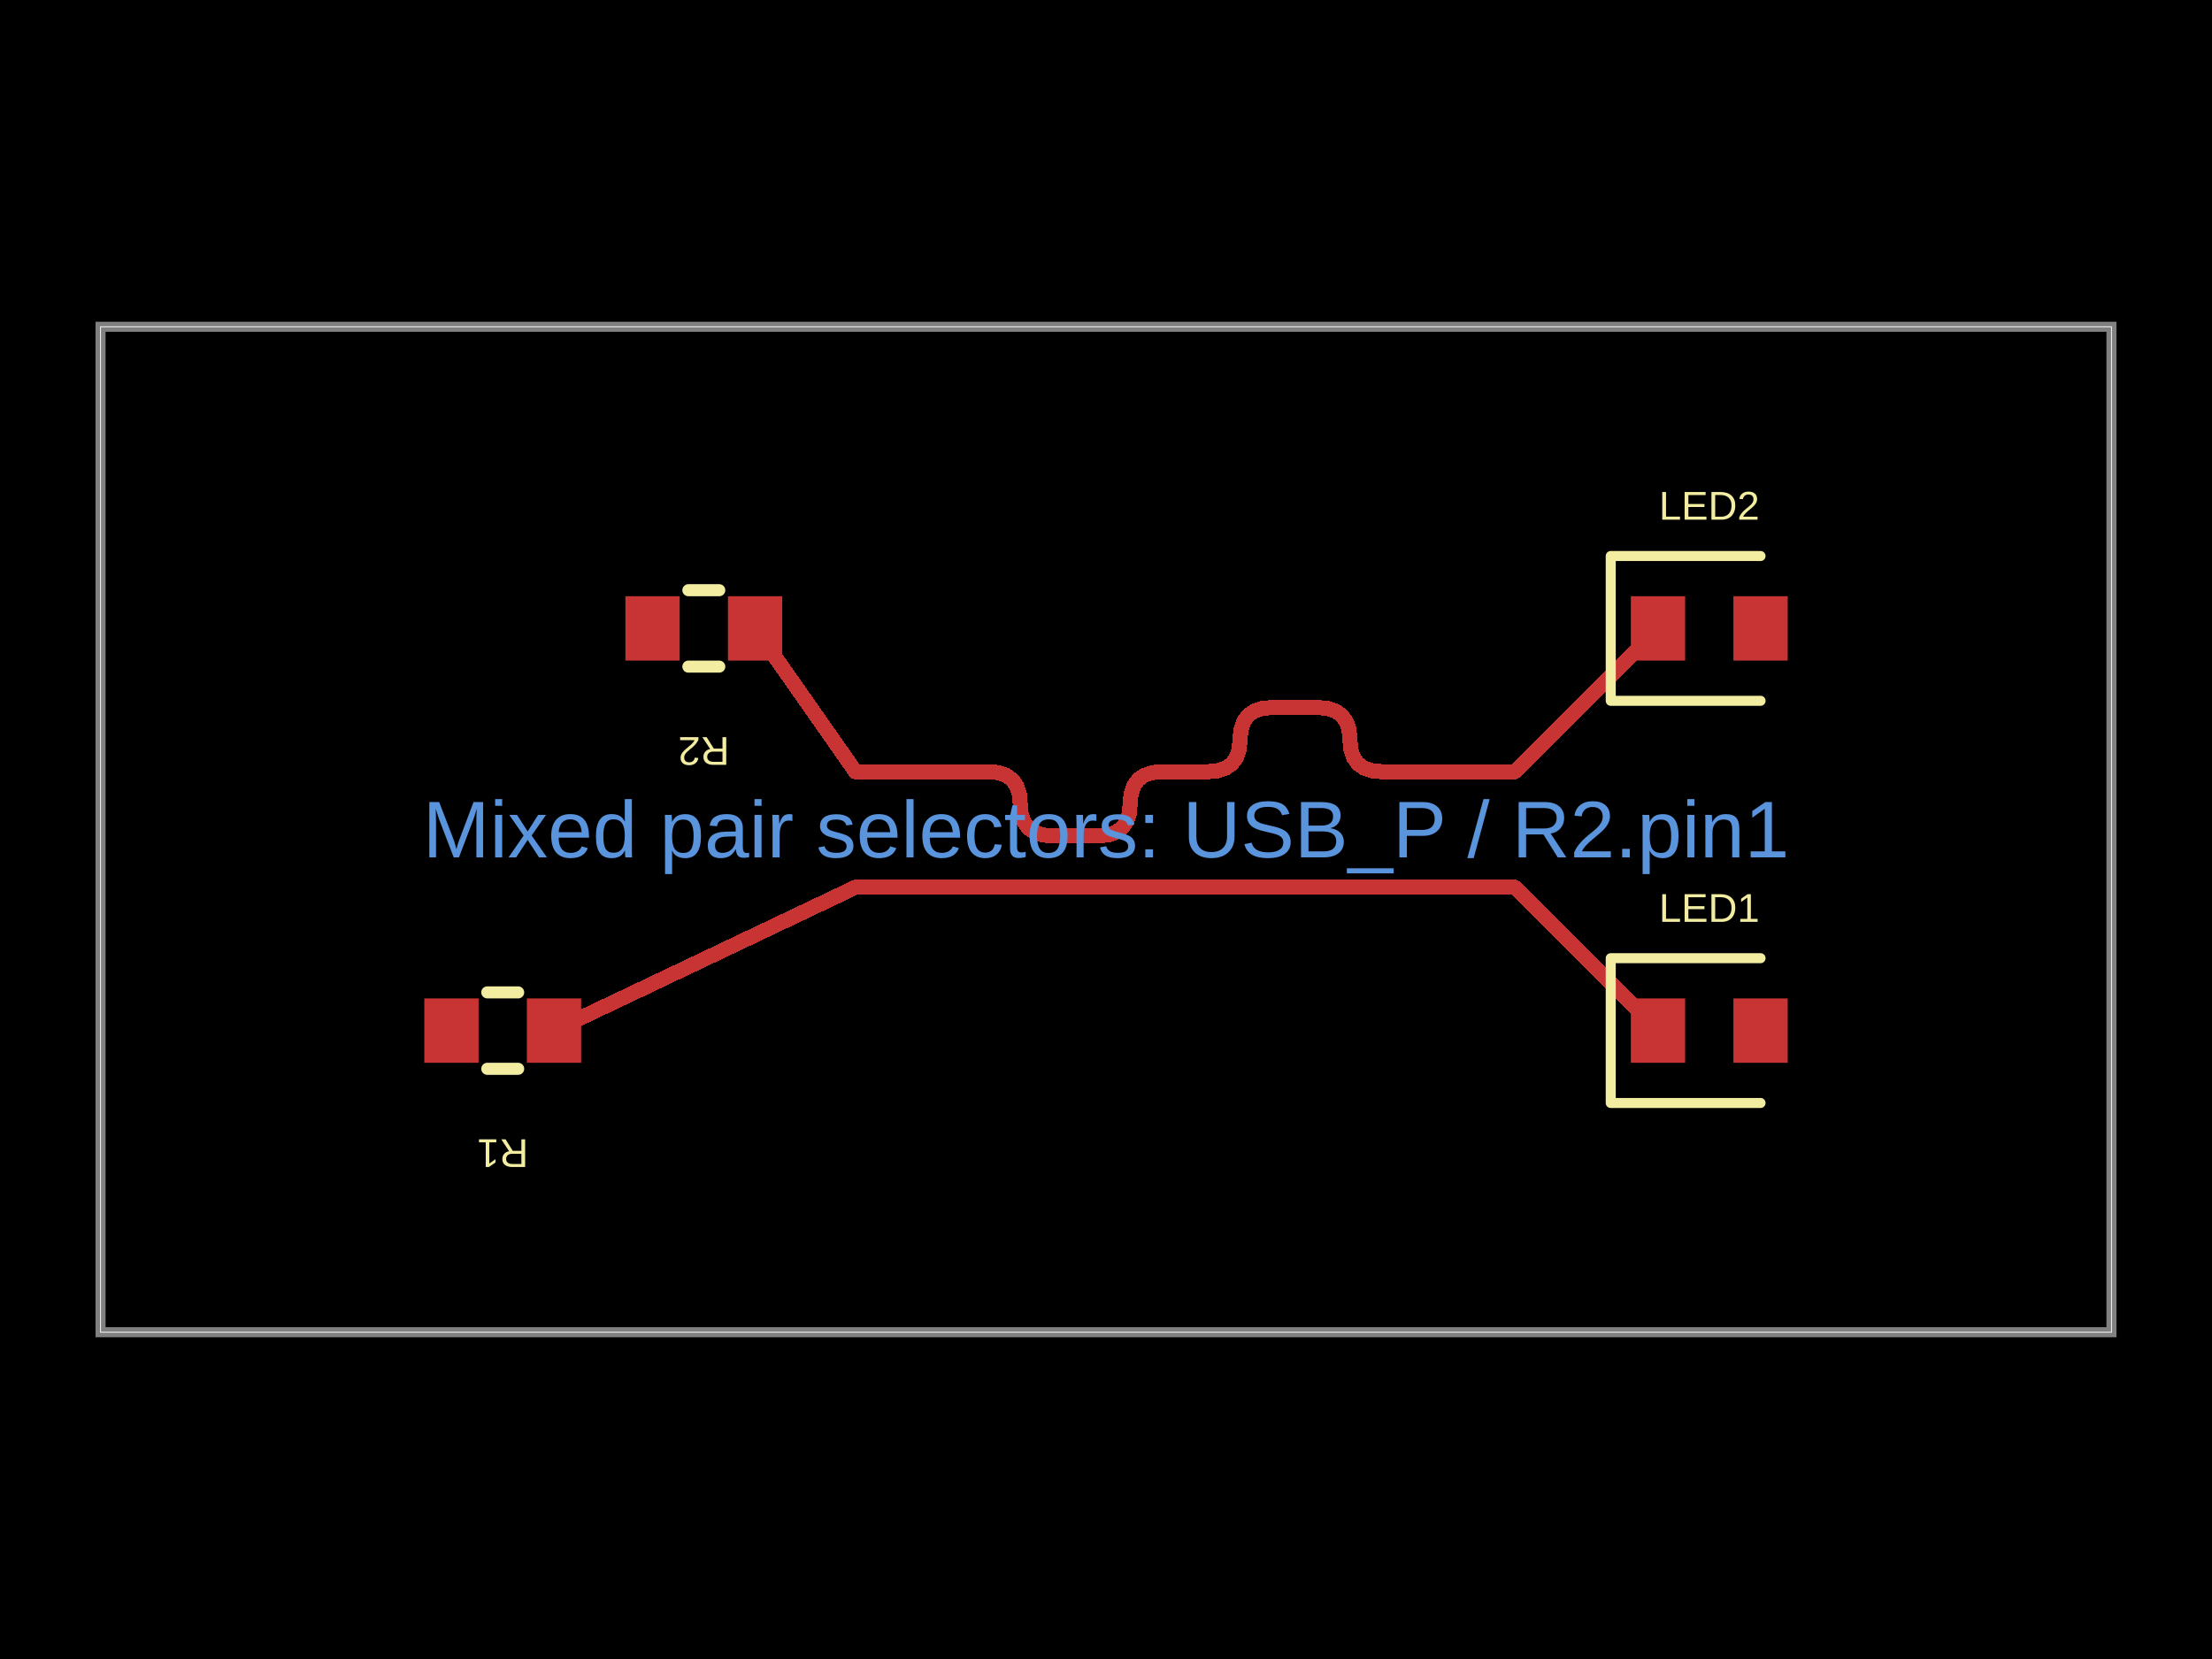
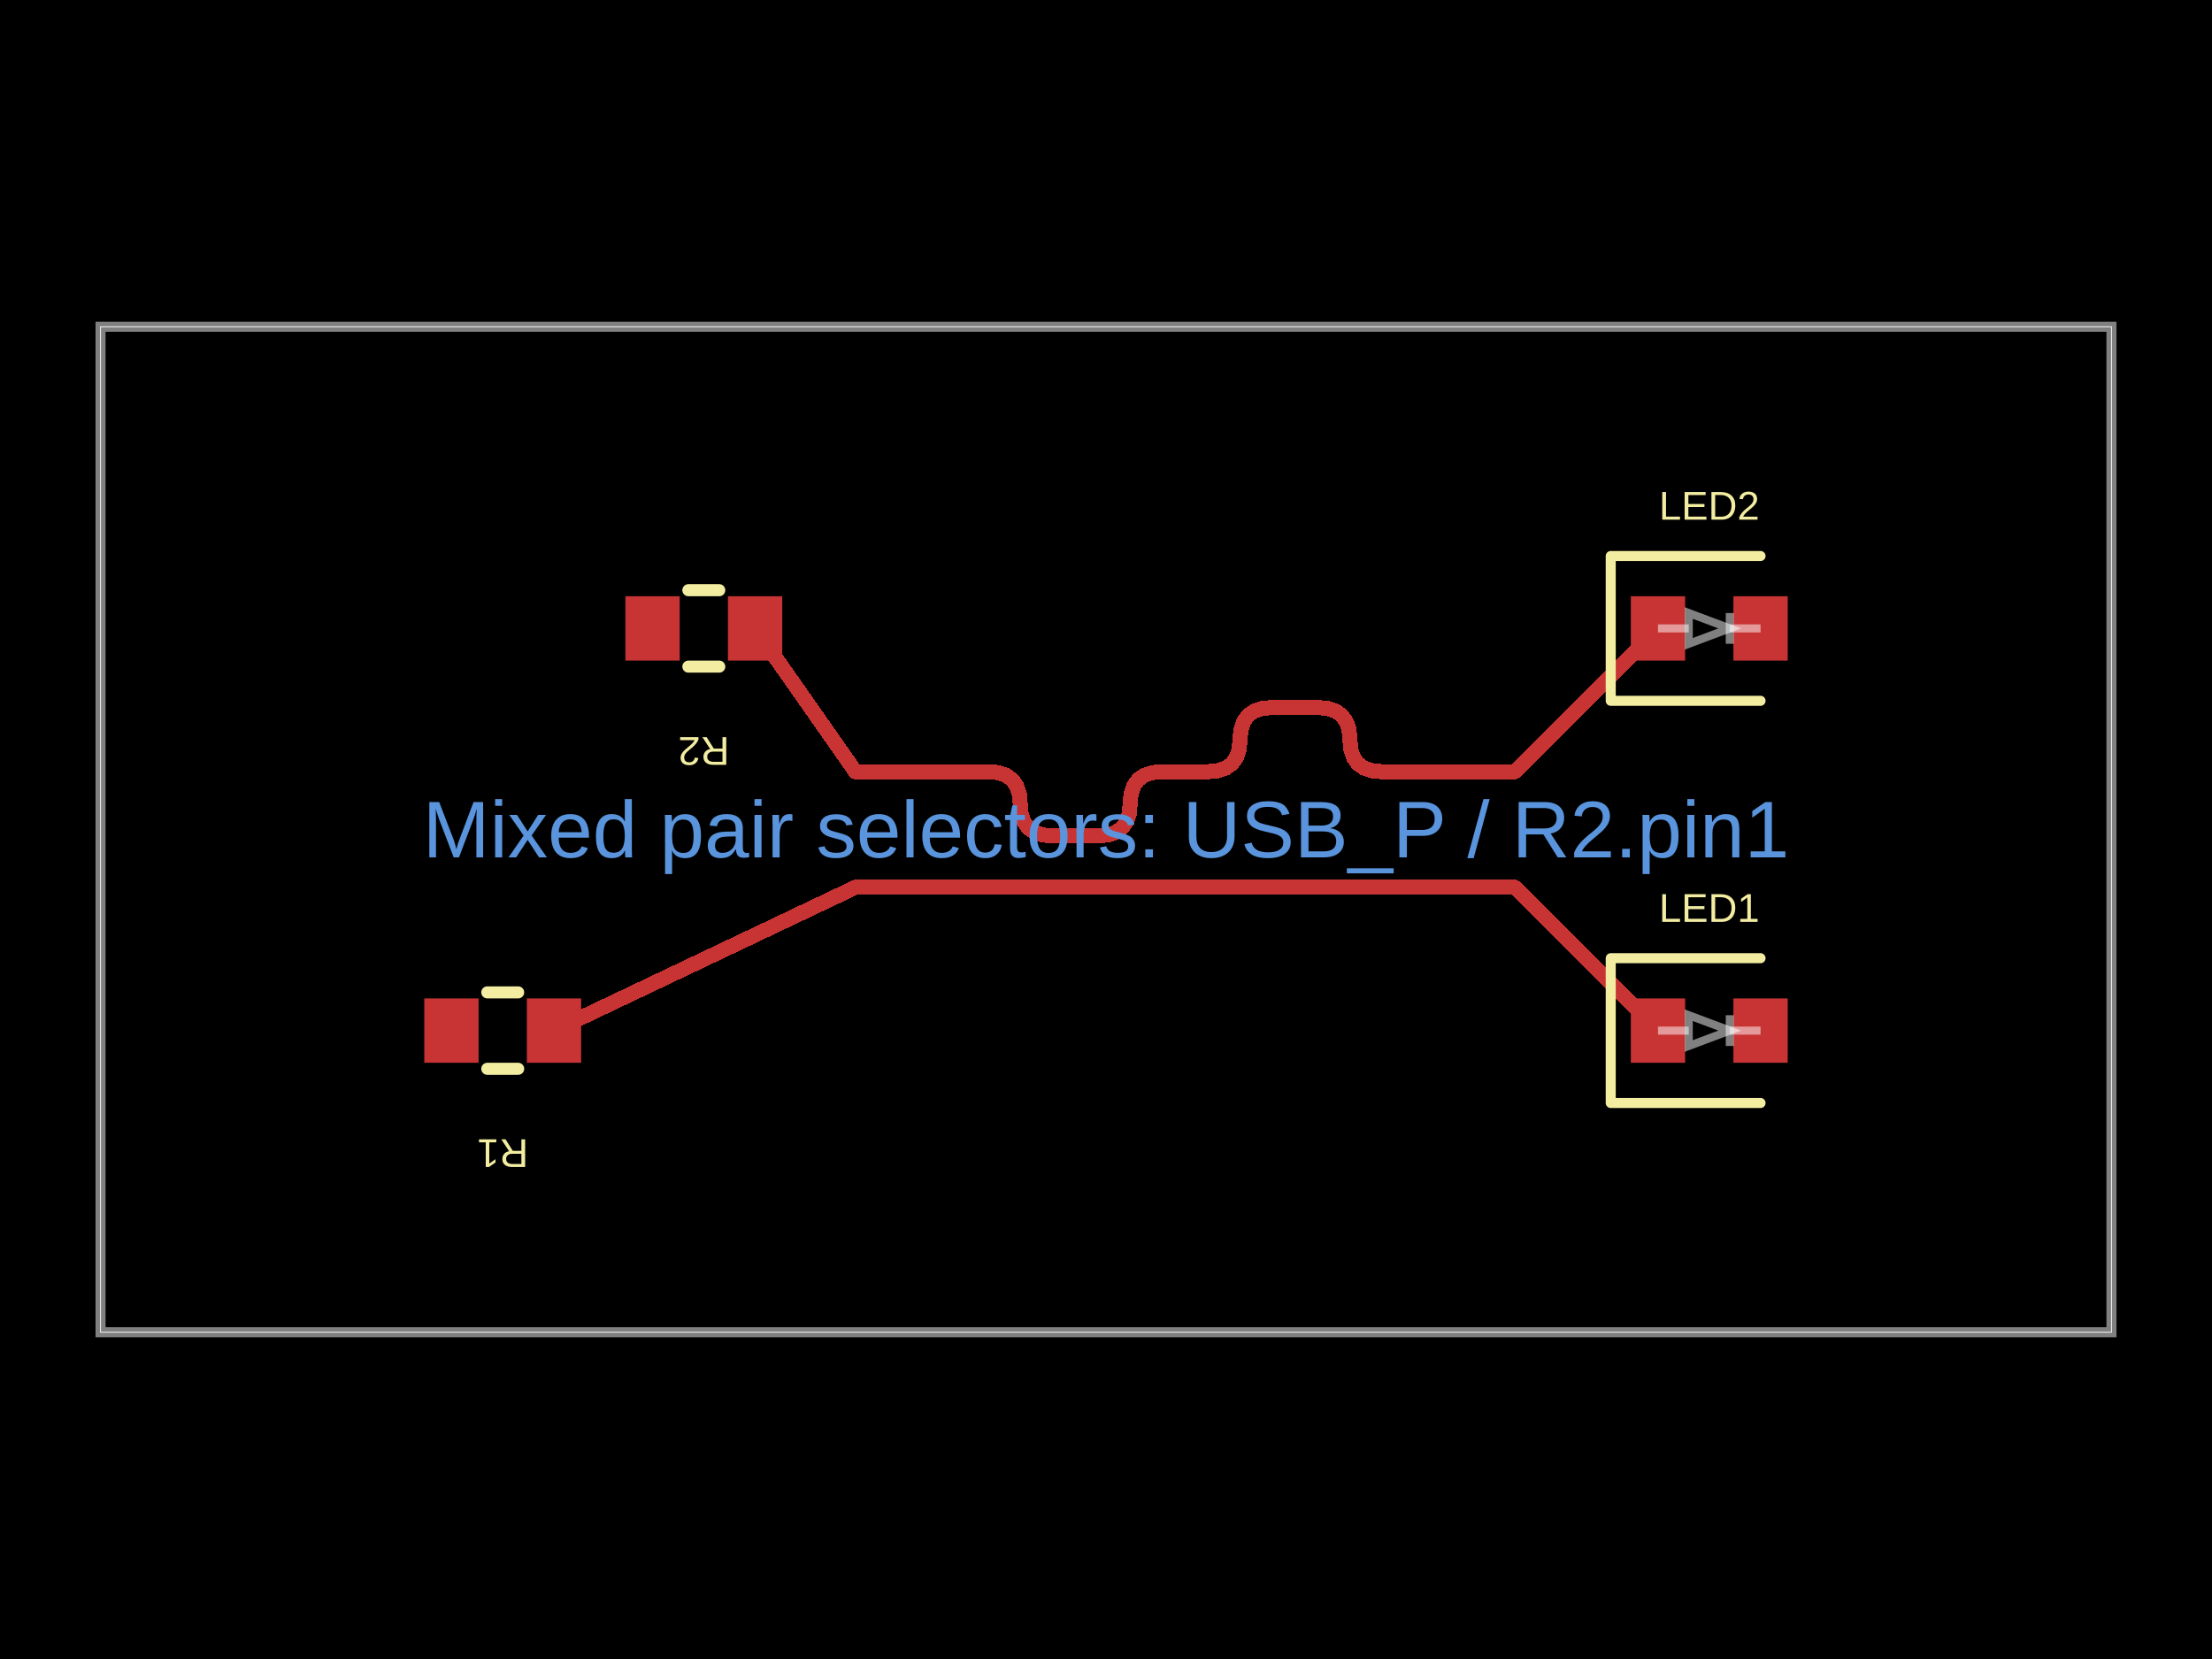
- <svg xmlns="http://www.w3.org/2000/svg" width="800" height="600" data-software-used-string="@tscircuit/core@0.0.1627">
+ <svg xmlns="http://www.w3.org/2000/svg" width="800" height="600" data-software-used-string="@tscircuit/core@0.0.1879">
  <style />
  <rect class="boundary" x="0" y="0" fill="#000" width="800" height="600" data-type="pcb_background" data-pcb-layer="global" />
  <rect class="pcb-boundary" fill="none" stroke="#fff" stroke-width="0.3" x="36.364" y="118.182" width="727.273" height="363.636" data-type="pcb_boundary" data-pcb-layer="global" />
  <path class="pcb-board" d="M 36.364 481.818 L 763.636 481.818 L 763.636 118.182 L 36.364 118.182 Z" fill="none" stroke="rgba(255, 255, 255, 0.5)" stroke-width="3.636" data-type="pcb_board" data-pcb-layer="board" />
  <rect class="pcb-pad" fill="rgb(200, 52, 52)" x="190.545" y="361.091" width="19.636" height="23.273" data-type="pcb_smtpad" data-pcb-layer="top" data-pad-name="R1.pin1" />
  <rect class="pcb-pad" fill="rgb(200, 52, 52)" x="153.455" y="361.091" width="19.636" height="23.273" data-type="pcb_smtpad" data-pcb-layer="top" data-pad-name="R1.pin2" />
  <rect class="pcb-pad" fill="rgb(200, 52, 52)" x="263.273" y="215.636" width="19.636" height="23.273" data-type="pcb_smtpad" data-pcb-layer="top" data-pad-name="R2.pin1" />
  <rect class="pcb-pad" fill="rgb(200, 52, 52)" x="226.182" y="215.636" width="19.636" height="23.273" data-type="pcb_smtpad" data-pcb-layer="top" data-pad-name="R2.pin2" />
  <rect class="pcb-pad" fill="rgb(200, 52, 52)" x="589.818" y="361.091" width="19.636" height="23.273" data-type="pcb_smtpad" data-pcb-layer="top" data-pad-name="LED1.pin1" />
  <rect class="pcb-pad" fill="rgb(200, 52, 52)" x="626.909" y="361.091" width="19.636" height="23.273" data-type="pcb_smtpad" data-pcb-layer="top" data-pad-name="LED1.pin2" />
  <rect class="pcb-pad" fill="rgb(200, 52, 52)" x="589.818" y="215.636" width="19.636" height="23.273" data-type="pcb_smtpad" data-pcb-layer="top" data-pad-name="LED2.pin1" />
  <rect class="pcb-pad" fill="rgb(200, 52, 52)" x="626.909" y="215.636" width="19.636" height="23.273" data-type="pcb_smtpad" data-pcb-layer="top" data-pad-name="LED2.pin2" />
  <path class="pcb-trace" stroke="rgb(200, 52, 52)" fill="none" d="M 273.091 227.273 L 309.374 279.091" stroke-width="5.455" stroke-linecap="round" stroke-linejoin="round" shape-rendering="crispEdges" data-type="pcb_trace" data-pcb-layer="top" />
  <path class="pcb-trace" stroke="rgb(200, 52, 52)" fill="none" d="M 309.374 279.091 L 357.378 279.091" stroke-width="5.455" stroke-linecap="round" stroke-linejoin="round" shape-rendering="crispEdges" data-type="pcb_trace" data-pcb-layer="top" />
  <path class="pcb-trace" stroke="rgb(200, 52, 52)" fill="none" d="M 357.378 279.091 L 360.925 279.413" stroke-width="5.455" stroke-linecap="round" stroke-linejoin="round" shape-rendering="crispEdges" data-type="pcb_trace" data-pcb-layer="top" />
  <path class="pcb-trace" stroke="rgb(200, 52, 52)" fill="none" d="M 360.925 279.413 L 363.826 280.381" stroke-width="5.455" stroke-linecap="round" stroke-linejoin="round" shape-rendering="crispEdges" data-type="pcb_trace" data-pcb-layer="top" />
  <path class="pcb-trace" stroke="rgb(200, 52, 52)" fill="none" d="M 363.826 280.381 L 366.083 281.993" stroke-width="5.455" stroke-linecap="round" stroke-linejoin="round" shape-rendering="crispEdges" data-type="pcb_trace" data-pcb-layer="top" />
  <path class="pcb-trace" stroke="rgb(200, 52, 52)" fill="none" d="M 366.083 281.993 L 367.696 284.25" stroke-width="5.455" stroke-linecap="round" stroke-linejoin="round" shape-rendering="crispEdges" data-type="pcb_trace" data-pcb-layer="top" />
  <path class="pcb-trace" stroke="rgb(200, 52, 52)" fill="none" d="M 367.696 284.25 L 368.663 287.152" stroke-width="5.455" stroke-linecap="round" stroke-linejoin="round" shape-rendering="crispEdges" data-type="pcb_trace" data-pcb-layer="top" />
  <path class="pcb-trace" stroke="rgb(200, 52, 52)" fill="none" d="M 368.663 287.152 L 368.985 290.698" stroke-width="5.455" stroke-linecap="round" stroke-linejoin="round" shape-rendering="crispEdges" data-type="pcb_trace" data-pcb-layer="top" />
  <path class="pcb-trace" stroke="rgb(200, 52, 52)" fill="none" d="M 368.985 290.698 L 369.308 294.245" stroke-width="5.455" stroke-linecap="round" stroke-linejoin="round" shape-rendering="crispEdges" data-type="pcb_trace" data-pcb-layer="top" />
  <path class="pcb-trace" stroke="rgb(200, 52, 52)" fill="none" d="M 369.308 294.245 L 370.275 297.147" stroke-width="5.455" stroke-linecap="round" stroke-linejoin="round" shape-rendering="crispEdges" data-type="pcb_trace" data-pcb-layer="top" />
  <path class="pcb-trace" stroke="rgb(200, 52, 52)" fill="none" d="M 370.275 297.147 L 371.887 299.404" stroke-width="5.455" stroke-linecap="round" stroke-linejoin="round" shape-rendering="crispEdges" data-type="pcb_trace" data-pcb-layer="top" />
  <path class="pcb-trace" stroke="rgb(200, 52, 52)" fill="none" d="M 371.887 299.404 L 374.144 301.016" stroke-width="5.455" stroke-linecap="round" stroke-linejoin="round" shape-rendering="crispEdges" data-type="pcb_trace" data-pcb-layer="top" />
  <path class="pcb-trace" stroke="rgb(200, 52, 52)" fill="none" d="M 374.144 301.016 L 377.046 301.983" stroke-width="5.455" stroke-linecap="round" stroke-linejoin="round" shape-rendering="crispEdges" data-type="pcb_trace" data-pcb-layer="top" />
  <path class="pcb-trace" stroke="rgb(200, 52, 52)" fill="none" d="M 377.046 301.983 L 380.593 302.306" stroke-width="5.455" stroke-linecap="round" stroke-linejoin="round" shape-rendering="crispEdges" data-type="pcb_trace" data-pcb-layer="top" />
  <path class="pcb-trace" stroke="rgb(200, 52, 52)" fill="none" d="M 380.593 302.306 L 397.119 302.306" stroke-width="5.455" stroke-linecap="round" stroke-linejoin="round" shape-rendering="crispEdges" data-type="pcb_trace" data-pcb-layer="top" />
  <path class="pcb-trace" stroke="rgb(200, 52, 52)" fill="none" d="M 397.119 302.306 L 400.665 301.983" stroke-width="5.455" stroke-linecap="round" stroke-linejoin="round" shape-rendering="crispEdges" data-type="pcb_trace" data-pcb-layer="top" />
  <path class="pcb-trace" stroke="rgb(200, 52, 52)" fill="none" d="M 400.665 301.983 L 403.567 301.016" stroke-width="5.455" stroke-linecap="round" stroke-linejoin="round" shape-rendering="crispEdges" data-type="pcb_trace" data-pcb-layer="top" />
  <path class="pcb-trace" stroke="rgb(200, 52, 52)" fill="none" d="M 403.567 301.016 L 405.824 299.404" stroke-width="5.455" stroke-linecap="round" stroke-linejoin="round" shape-rendering="crispEdges" data-type="pcb_trace" data-pcb-layer="top" />
  <path class="pcb-trace" stroke="rgb(200, 52, 52)" fill="none" d="M 405.824 299.404 L 407.436 297.147" stroke-width="5.455" stroke-linecap="round" stroke-linejoin="round" shape-rendering="crispEdges" data-type="pcb_trace" data-pcb-layer="top" />
  <path class="pcb-trace" stroke="rgb(200, 52, 52)" fill="none" d="M 407.436 297.147 L 408.404 294.245" stroke-width="5.455" stroke-linecap="round" stroke-linejoin="round" shape-rendering="crispEdges" data-type="pcb_trace" data-pcb-layer="top" />
  <path class="pcb-trace" stroke="rgb(200, 52, 52)" fill="none" d="M 408.404 294.245 L 408.726 290.698" stroke-width="5.455" stroke-linecap="round" stroke-linejoin="round" shape-rendering="crispEdges" data-type="pcb_trace" data-pcb-layer="top" />
  <path class="pcb-trace" stroke="rgb(200, 52, 52)" fill="none" d="M 408.726 290.698 L 409.048 287.152" stroke-width="5.455" stroke-linecap="round" stroke-linejoin="round" shape-rendering="crispEdges" data-type="pcb_trace" data-pcb-layer="top" />
  <path class="pcb-trace" stroke="rgb(200, 52, 52)" fill="none" d="M 409.048 287.152 L 410.016 284.25" stroke-width="5.455" stroke-linecap="round" stroke-linejoin="round" shape-rendering="crispEdges" data-type="pcb_trace" data-pcb-layer="top" />
  <path class="pcb-trace" stroke="rgb(200, 52, 52)" fill="none" d="M 410.016 284.25 L 411.628 281.993" stroke-width="5.455" stroke-linecap="round" stroke-linejoin="round" shape-rendering="crispEdges" data-type="pcb_trace" data-pcb-layer="top" />
  <path class="pcb-trace" stroke="rgb(200, 52, 52)" fill="none" d="M 411.628 281.993 L 413.885 280.381" stroke-width="5.455" stroke-linecap="round" stroke-linejoin="round" shape-rendering="crispEdges" data-type="pcb_trace" data-pcb-layer="top" />
  <path class="pcb-trace" stroke="rgb(200, 52, 52)" fill="none" d="M 413.885 280.381 L 416.787 279.413" stroke-width="5.455" stroke-linecap="round" stroke-linejoin="round" shape-rendering="crispEdges" data-type="pcb_trace" data-pcb-layer="top" />
  <path class="pcb-trace" stroke="rgb(200, 52, 52)" fill="none" d="M 416.787 279.413 L 420.333 279.091" stroke-width="5.455" stroke-linecap="round" stroke-linejoin="round" shape-rendering="crispEdges" data-type="pcb_trace" data-pcb-layer="top" />
  <path class="pcb-trace" stroke="rgb(200, 52, 52)" fill="none" d="M 420.333 279.091 L 436.859 279.091" stroke-width="5.455" stroke-linecap="round" stroke-linejoin="round" shape-rendering="crispEdges" data-type="pcb_trace" data-pcb-layer="top" />
  <path class="pcb-trace" stroke="rgb(200, 52, 52)" fill="none" d="M 436.859 279.091 L 440.406 278.768" stroke-width="5.455" stroke-linecap="round" stroke-linejoin="round" shape-rendering="crispEdges" data-type="pcb_trace" data-pcb-layer="top" />
  <path class="pcb-trace" stroke="rgb(200, 52, 52)" fill="none" d="M 440.406 278.768 L 443.308 277.801" stroke-width="5.455" stroke-linecap="round" stroke-linejoin="round" shape-rendering="crispEdges" data-type="pcb_trace" data-pcb-layer="top" />
  <path class="pcb-trace" stroke="rgb(200, 52, 52)" fill="none" d="M 443.308 277.801 L 445.565 276.189" stroke-width="5.455" stroke-linecap="round" stroke-linejoin="round" shape-rendering="crispEdges" data-type="pcb_trace" data-pcb-layer="top" />
  <path class="pcb-trace" stroke="rgb(200, 52, 52)" fill="none" d="M 445.565 276.189 L 447.177 273.932" stroke-width="5.455" stroke-linecap="round" stroke-linejoin="round" shape-rendering="crispEdges" data-type="pcb_trace" data-pcb-layer="top" />
  <path class="pcb-trace" stroke="rgb(200, 52, 52)" fill="none" d="M 447.177 273.932 L 448.144 271.03" stroke-width="5.455" stroke-linecap="round" stroke-linejoin="round" shape-rendering="crispEdges" data-type="pcb_trace" data-pcb-layer="top" />
  <path class="pcb-trace" stroke="rgb(200, 52, 52)" fill="none" d="M 448.144 271.03 L 448.467 267.483" stroke-width="5.455" stroke-linecap="round" stroke-linejoin="round" shape-rendering="crispEdges" data-type="pcb_trace" data-pcb-layer="top" />
  <path class="pcb-trace" stroke="rgb(200, 52, 52)" fill="none" d="M 448.467 267.483 L 448.789 263.937" stroke-width="5.455" stroke-linecap="round" stroke-linejoin="round" shape-rendering="crispEdges" data-type="pcb_trace" data-pcb-layer="top" />
  <path class="pcb-trace" stroke="rgb(200, 52, 52)" fill="none" d="M 448.789 263.937 L 449.756 261.035" stroke-width="5.455" stroke-linecap="round" stroke-linejoin="round" shape-rendering="crispEdges" data-type="pcb_trace" data-pcb-layer="top" />
  <path class="pcb-trace" stroke="rgb(200, 52, 52)" fill="none" d="M 449.756 261.035 L 451.368 258.778" stroke-width="5.455" stroke-linecap="round" stroke-linejoin="round" shape-rendering="crispEdges" data-type="pcb_trace" data-pcb-layer="top" />
  <path class="pcb-trace" stroke="rgb(200, 52, 52)" fill="none" d="M 451.368 258.778 L 453.625 257.166" stroke-width="5.455" stroke-linecap="round" stroke-linejoin="round" shape-rendering="crispEdges" data-type="pcb_trace" data-pcb-layer="top" />
  <path class="pcb-trace" stroke="rgb(200, 52, 52)" fill="none" d="M 453.625 257.166 L 456.527 256.198" stroke-width="5.455" stroke-linecap="round" stroke-linejoin="round" shape-rendering="crispEdges" data-type="pcb_trace" data-pcb-layer="top" />
  <path class="pcb-trace" stroke="rgb(200, 52, 52)" fill="none" d="M 456.527 256.198 L 460.074 255.876" stroke-width="5.455" stroke-linecap="round" stroke-linejoin="round" shape-rendering="crispEdges" data-type="pcb_trace" data-pcb-layer="top" />
  <path class="pcb-trace" stroke="rgb(200, 52, 52)" fill="none" d="M 460.074 255.876 L 476.6 255.876" stroke-width="5.455" stroke-linecap="round" stroke-linejoin="round" shape-rendering="crispEdges" data-type="pcb_trace" data-pcb-layer="top" />
  <path class="pcb-trace" stroke="rgb(200, 52, 52)" fill="none" d="M 476.6 255.876 L 480.146 256.198" stroke-width="5.455" stroke-linecap="round" stroke-linejoin="round" shape-rendering="crispEdges" data-type="pcb_trace" data-pcb-layer="top" />
  <path class="pcb-trace" stroke="rgb(200, 52, 52)" fill="none" d="M 480.146 256.198 L 483.048 257.166" stroke-width="5.455" stroke-linecap="round" stroke-linejoin="round" shape-rendering="crispEdges" data-type="pcb_trace" data-pcb-layer="top" />
  <path class="pcb-trace" stroke="rgb(200, 52, 52)" fill="none" d="M 483.048 257.166 L 485.305 258.778" stroke-width="5.455" stroke-linecap="round" stroke-linejoin="round" shape-rendering="crispEdges" data-type="pcb_trace" data-pcb-layer="top" />
  <path class="pcb-trace" stroke="rgb(200, 52, 52)" fill="none" d="M 485.305 258.778 L 486.918 261.035" stroke-width="5.455" stroke-linecap="round" stroke-linejoin="round" shape-rendering="crispEdges" data-type="pcb_trace" data-pcb-layer="top" />
  <path class="pcb-trace" stroke="rgb(200, 52, 52)" fill="none" d="M 486.918 261.035 L 487.885 263.937" stroke-width="5.455" stroke-linecap="round" stroke-linejoin="round" shape-rendering="crispEdges" data-type="pcb_trace" data-pcb-layer="top" />
  <path class="pcb-trace" stroke="rgb(200, 52, 52)" fill="none" d="M 487.885 263.937 L 488.207 267.483" stroke-width="5.455" stroke-linecap="round" stroke-linejoin="round" shape-rendering="crispEdges" data-type="pcb_trace" data-pcb-layer="top" />
  <path class="pcb-trace" stroke="rgb(200, 52, 52)" fill="none" d="M 488.207 267.483 L 488.53 271.03" stroke-width="5.455" stroke-linecap="round" stroke-linejoin="round" shape-rendering="crispEdges" data-type="pcb_trace" data-pcb-layer="top" />
  <path class="pcb-trace" stroke="rgb(200, 52, 52)" fill="none" d="M 488.53 271.03 L 489.497 273.932" stroke-width="5.455" stroke-linecap="round" stroke-linejoin="round" shape-rendering="crispEdges" data-type="pcb_trace" data-pcb-layer="top" />
  <path class="pcb-trace" stroke="rgb(200, 52, 52)" fill="none" d="M 489.497 273.932 L 491.109 276.189" stroke-width="5.455" stroke-linecap="round" stroke-linejoin="round" shape-rendering="crispEdges" data-type="pcb_trace" data-pcb-layer="top" />
  <path class="pcb-trace" stroke="rgb(200, 52, 52)" fill="none" d="M 491.109 276.189 L 493.366 277.801" stroke-width="5.455" stroke-linecap="round" stroke-linejoin="round" shape-rendering="crispEdges" data-type="pcb_trace" data-pcb-layer="top" />
  <path class="pcb-trace" stroke="rgb(200, 52, 52)" fill="none" d="M 493.366 277.801 L 496.268 278.768" stroke-width="5.455" stroke-linecap="round" stroke-linejoin="round" shape-rendering="crispEdges" data-type="pcb_trace" data-pcb-layer="top" />
  <path class="pcb-trace" stroke="rgb(200, 52, 52)" fill="none" d="M 496.268 278.768 L 499.815 279.091" stroke-width="5.455" stroke-linecap="round" stroke-linejoin="round" shape-rendering="crispEdges" data-type="pcb_trace" data-pcb-layer="top" />
  <path class="pcb-trace" stroke="rgb(200, 52, 52)" fill="none" d="M 499.815 279.091 L 547.818 279.091" stroke-width="5.455" stroke-linecap="round" stroke-linejoin="round" shape-rendering="crispEdges" data-type="pcb_trace" data-pcb-layer="top" />
  <path class="pcb-trace" stroke="rgb(200, 52, 52)" fill="none" d="M 547.818 279.091 L 599.636 227.273" stroke-width="5.455" stroke-linecap="round" stroke-linejoin="round" shape-rendering="crispEdges" data-type="pcb_trace" data-pcb-layer="top" />
  <path class="pcb-trace" stroke="rgb(200, 52, 52)" fill="none" d="M 200.364 372.727 L 309.374 320.909" stroke-width="5.455" stroke-linecap="round" stroke-linejoin="round" shape-rendering="crispEdges" data-type="pcb_trace" data-pcb-layer="top" />
  <path class="pcb-trace" stroke="rgb(200, 52, 52)" fill="none" d="M 309.374 320.909 L 547.818 320.909" stroke-width="5.455" stroke-linecap="round" stroke-linejoin="round" shape-rendering="crispEdges" data-type="pcb_trace" data-pcb-layer="top" />
  <path class="pcb-trace" stroke="rgb(200, 52, 52)" fill="none" d="M 547.818 320.909 L 599.636 372.727" stroke-width="5.455" stroke-linecap="round" stroke-linejoin="round" shape-rendering="crispEdges" data-type="pcb_trace" data-pcb-layer="top" />
  <path class="pcb-silkscreen pcb-silkscreen-top" d="M 187.405 386.545 L 176.231 386.545" fill="none" stroke="#f2eda1" stroke-width="4.364" stroke-linecap="round" stroke-linejoin="round" data-pcb-component-id="pcb_component_0" data-pcb-silkscreen-path-id="pcb_silkscreen_path_0" data-type="pcb_silkscreen_path" data-pcb-layer="top" />
  <path class="pcb-silkscreen pcb-silkscreen-top" d="M 187.405 358.909 L 176.231 358.909" fill="none" stroke="#f2eda1" stroke-width="4.364" stroke-linecap="round" stroke-linejoin="round" data-pcb-component-id="pcb_component_0" data-pcb-silkscreen-path-id="pcb_silkscreen_path_1" data-type="pcb_silkscreen_path" data-pcb-layer="top" />
  <text x="0" y="0" dx="0" dy="0" fill="#f2eda1" font-family="Arial, sans-serif" font-size="14.545" text-anchor="middle" dominant-baseline="central" transform="matrix(-1,-1.2246467991473532e-16,1.2246467991473532e-16,-1,181.8182,417.0909)" class="pcb-silkscreen-text pcb-silkscreen-top" data-pcb-silkscreen-text-id="pcb_silkscreen_text_0" stroke="none" data-type="pcb_silkscreen_text" data-pcb-layer="top">R1</text>
  <path class="pcb-silkscreen pcb-silkscreen-top" d="M 260.132 241.091 L 248.959 241.091" fill="none" stroke="#f2eda1" stroke-width="4.364" stroke-linecap="round" stroke-linejoin="round" data-pcb-component-id="pcb_component_1" data-pcb-silkscreen-path-id="pcb_silkscreen_path_2" data-type="pcb_silkscreen_path" data-pcb-layer="top" />
  <path class="pcb-silkscreen pcb-silkscreen-top" d="M 260.132 213.455 L 248.959 213.455" fill="none" stroke="#f2eda1" stroke-width="4.364" stroke-linecap="round" stroke-linejoin="round" data-pcb-component-id="pcb_component_1" data-pcb-silkscreen-path-id="pcb_silkscreen_path_3" data-type="pcb_silkscreen_path" data-pcb-layer="top" />
  <text x="0" y="0" dx="0" dy="0" fill="#f2eda1" font-family="Arial, sans-serif" font-size="14.545" text-anchor="middle" dominant-baseline="central" transform="matrix(-1,-1.2246467991473532e-16,1.2246467991473532e-16,-1,254.5455,271.6364)" class="pcb-silkscreen-text pcb-silkscreen-top" data-pcb-silkscreen-text-id="pcb_silkscreen_text_1" stroke="none" data-type="pcb_silkscreen_text" data-pcb-layer="top">R2</text>
  <path class="pcb-silkscreen pcb-silkscreen-top" d="M 636.727 346.545 L 582.545 346.545 L 582.545 398.909 L 636.727 398.909" fill="none" stroke="#f2eda1" stroke-width="3.636" stroke-linecap="round" stroke-linejoin="round" data-pcb-component-id="pcb_component_2" data-pcb-silkscreen-path-id="pcb_silkscreen_path_4" data-type="pcb_silkscreen_path" data-pcb-layer="top" />
  <text x="0" y="0" dx="0" dy="0" fill="#f2eda1" font-family="Arial, sans-serif" font-size="14.545" text-anchor="middle" dominant-baseline="central" transform="matrix(1,0,0,1,618.1818,328.3636)" class="pcb-silkscreen-text pcb-silkscreen-top" data-pcb-silkscreen-text-id="pcb_silkscreen_text_2" stroke="none" data-type="pcb_silkscreen_text" data-pcb-layer="top">LED1</text>
  <path class="pcb-silkscreen pcb-silkscreen-top" d="M 636.727 201.091 L 582.545 201.091 L 582.545 253.455 L 636.727 253.455" fill="none" stroke="#f2eda1" stroke-width="3.636" stroke-linecap="round" stroke-linejoin="round" data-pcb-component-id="pcb_component_3" data-pcb-silkscreen-path-id="pcb_silkscreen_path_5" data-type="pcb_silkscreen_path" data-pcb-layer="top" />
  <text x="0" y="0" dx="0" dy="0" fill="#f2eda1" font-family="Arial, sans-serif" font-size="14.545" text-anchor="middle" dominant-baseline="central" transform="matrix(1,0,0,1,618.1818,182.9091)" class="pcb-silkscreen-text pcb-silkscreen-top" data-pcb-silkscreen-text-id="pcb_silkscreen_text_3" stroke="none" data-type="pcb_silkscreen_text" data-pcb-layer="top">LED2</text>
  <text x="400" y="300" fill="rgb(89, 148, 220)" font-family="Arial, sans-serif" font-size="29.091" text-anchor="middle" dominant-baseline="central" class="pcb-note-text" data-type="pcb_note_text" data-pcb-note-text-id="pcb_note_text_0" data-pcb-layer="overlay">Mixed pair selectors: USB_P / R2.pin1</text>
+   <path class="pcb-fabrication-note-path" stroke="rgba(255,255,255,0.5)" fill="none" d="M 599.636 372.727 L 610.764 372.727" stroke-width="2.909" data-pcb-component-id="pcb_component_2" data-pcb-fabrication-note-path-id="pcb_fabrication_note_path_0" data-type="pcb_fabrication_note_path" data-pcb-layer="overlay" />
+   <path class="pcb-fabrication-note-path" stroke="rgba(255,255,255,0.5)" fill="none" d="M 610.764 378.291 L 625.6 372.727 L 610.764 367.164 Z" stroke-width="2.909" data-pcb-component-id="pcb_component_2" data-pcb-fabrication-note-path-id="pcb_fabrication_note_path_1" data-type="pcb_fabrication_note_path" data-pcb-layer="overlay" />
+   <path class="pcb-fabrication-note-path" stroke="rgba(255,255,255,0.5)" fill="none" d="M 625.6 378.291 L 625.6 367.164" stroke-width="2.909" data-pcb-component-id="pcb_component_2" data-pcb-fabrication-note-path-id="pcb_fabrication_note_path_2" data-type="pcb_fabrication_note_path" data-pcb-layer="overlay" />
+   <path class="pcb-fabrication-note-path" stroke="rgba(255,255,255,0.5)" fill="none" d="M 625.6 372.727 L 636.727 372.727" stroke-width="2.909" data-pcb-component-id="pcb_component_2" data-pcb-fabrication-note-path-id="pcb_fabrication_note_path_3" data-type="pcb_fabrication_note_path" data-pcb-layer="overlay" />
+   <path class="pcb-fabrication-note-path" stroke="rgba(255,255,255,0.5)" fill="none" d="M 599.636 227.273 L 610.764 227.273" stroke-width="2.909" data-pcb-component-id="pcb_component_3" data-pcb-fabrication-note-path-id="pcb_fabrication_note_path_4" data-type="pcb_fabrication_note_path" data-pcb-layer="overlay" />
+   <path class="pcb-fabrication-note-path" stroke="rgba(255,255,255,0.5)" fill="none" d="M 610.764 232.836 L 625.6 227.273 L 610.764 221.709 Z" stroke-width="2.909" data-pcb-component-id="pcb_component_3" data-pcb-fabrication-note-path-id="pcb_fabrication_note_path_5" data-type="pcb_fabrication_note_path" data-pcb-layer="overlay" />
+   <path class="pcb-fabrication-note-path" stroke="rgba(255,255,255,0.5)" fill="none" d="M 625.6 232.836 L 625.6 221.709" stroke-width="2.909" data-pcb-component-id="pcb_component_3" data-pcb-fabrication-note-path-id="pcb_fabrication_note_path_6" data-type="pcb_fabrication_note_path" data-pcb-layer="overlay" />
+   <path class="pcb-fabrication-note-path" stroke="rgba(255,255,255,0.5)" fill="none" d="M 625.6 227.273 L 636.727 227.273" stroke-width="2.909" data-pcb-component-id="pcb_component_3" data-pcb-fabrication-note-path-id="pcb_fabrication_note_path_7" data-type="pcb_fabrication_note_path" data-pcb-layer="overlay" />
</svg>
